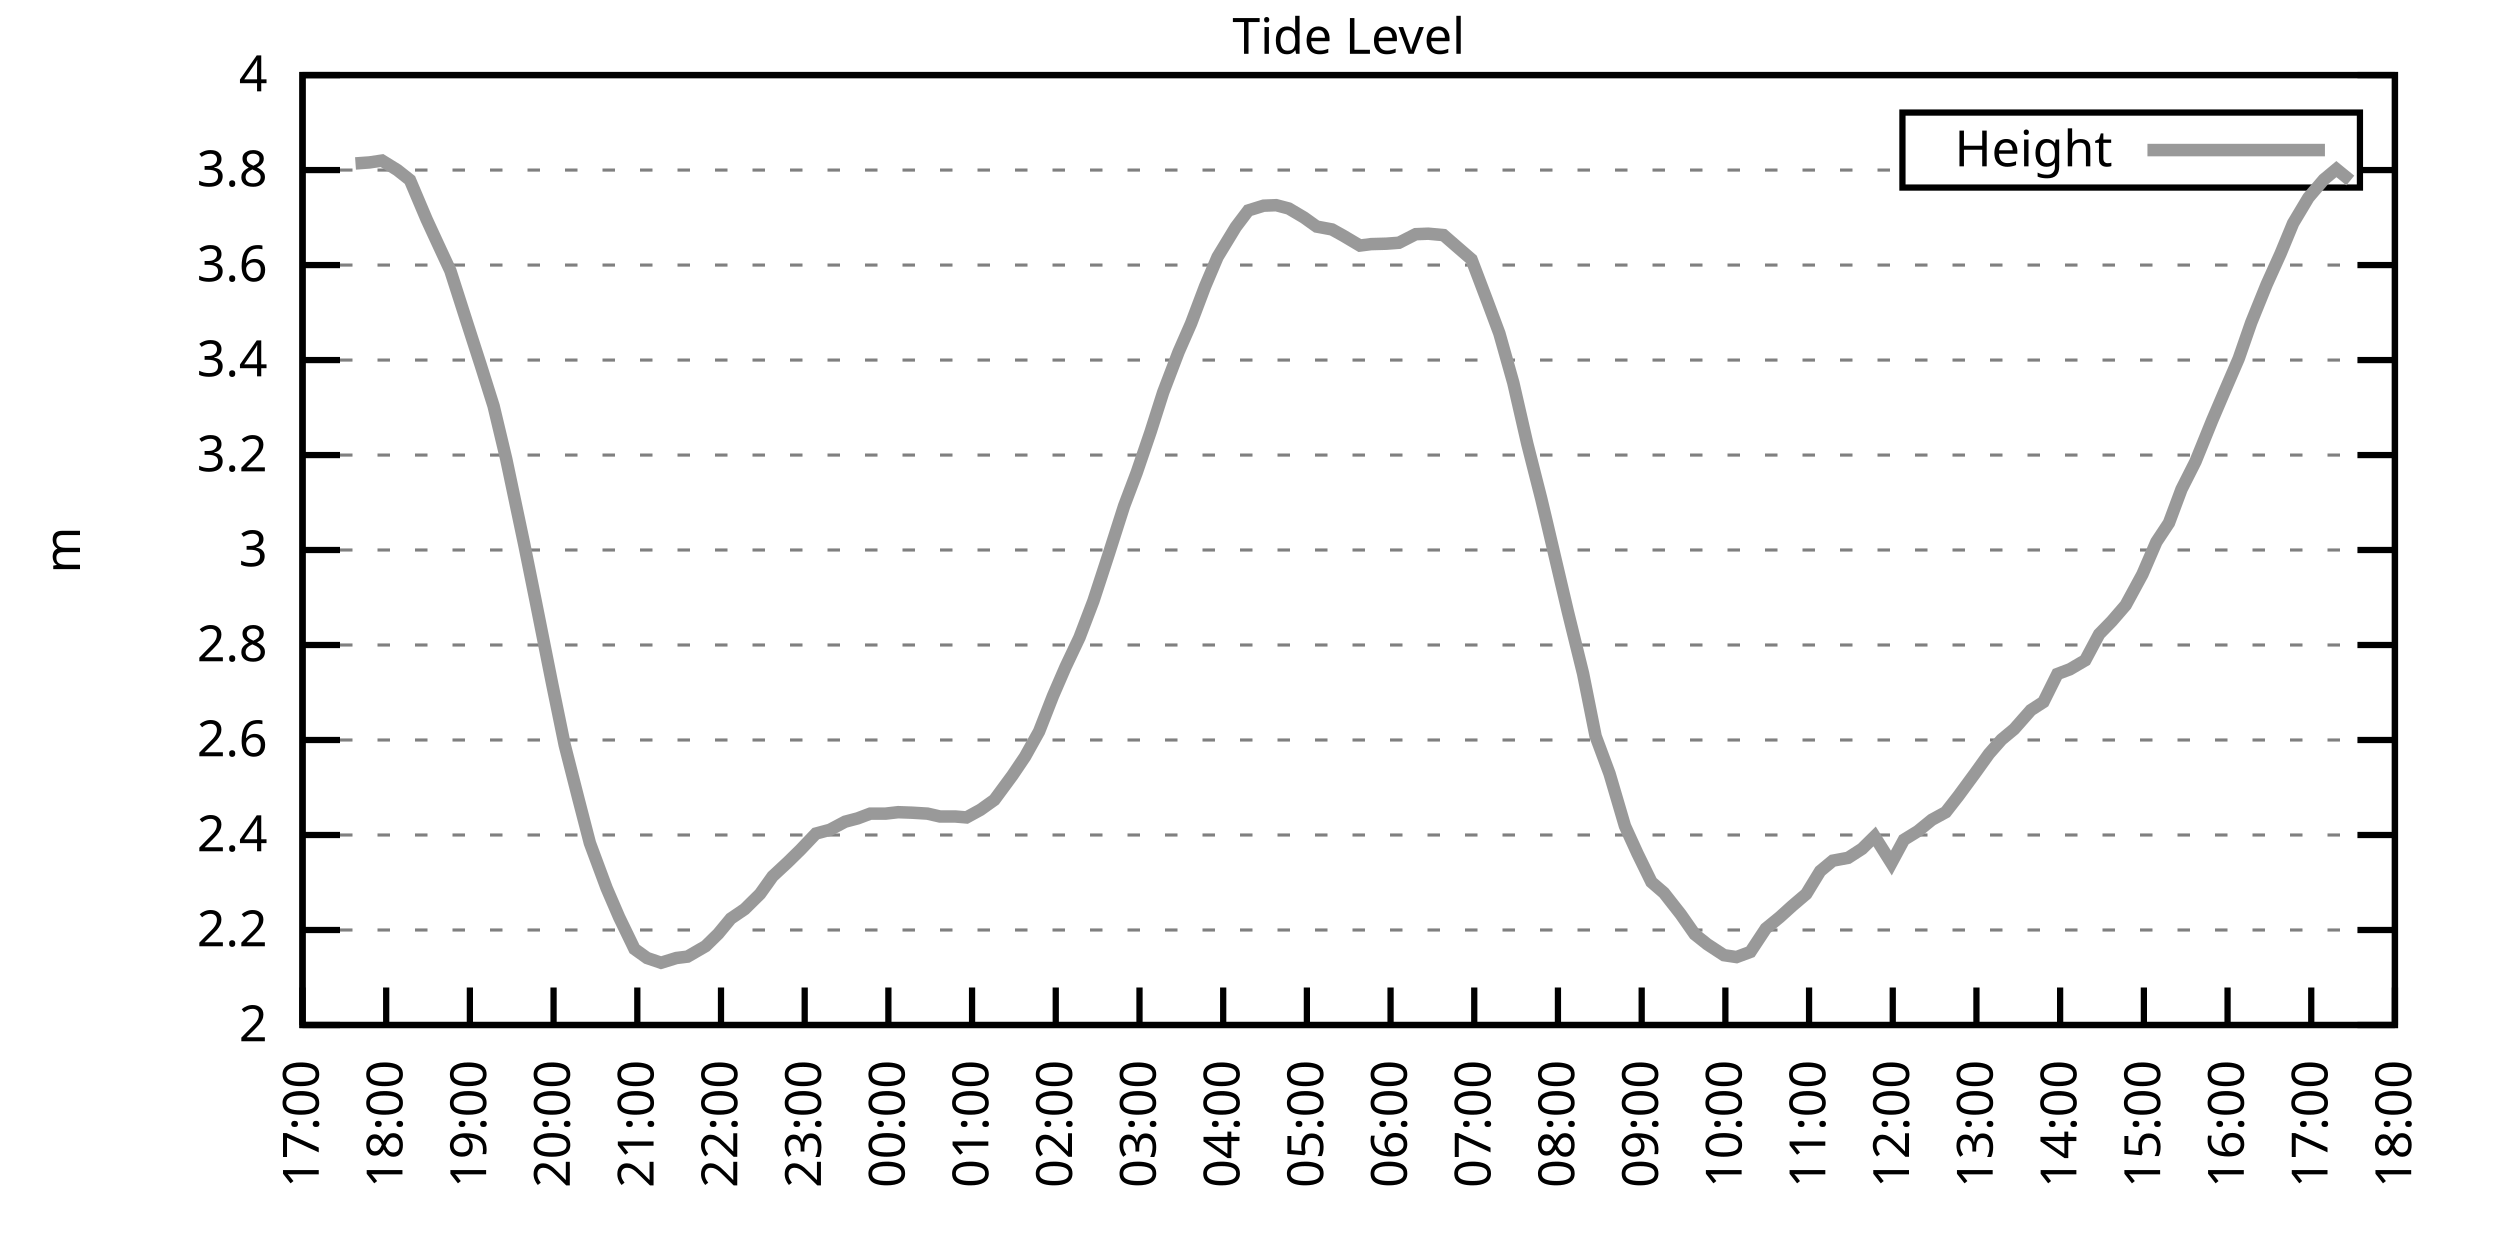
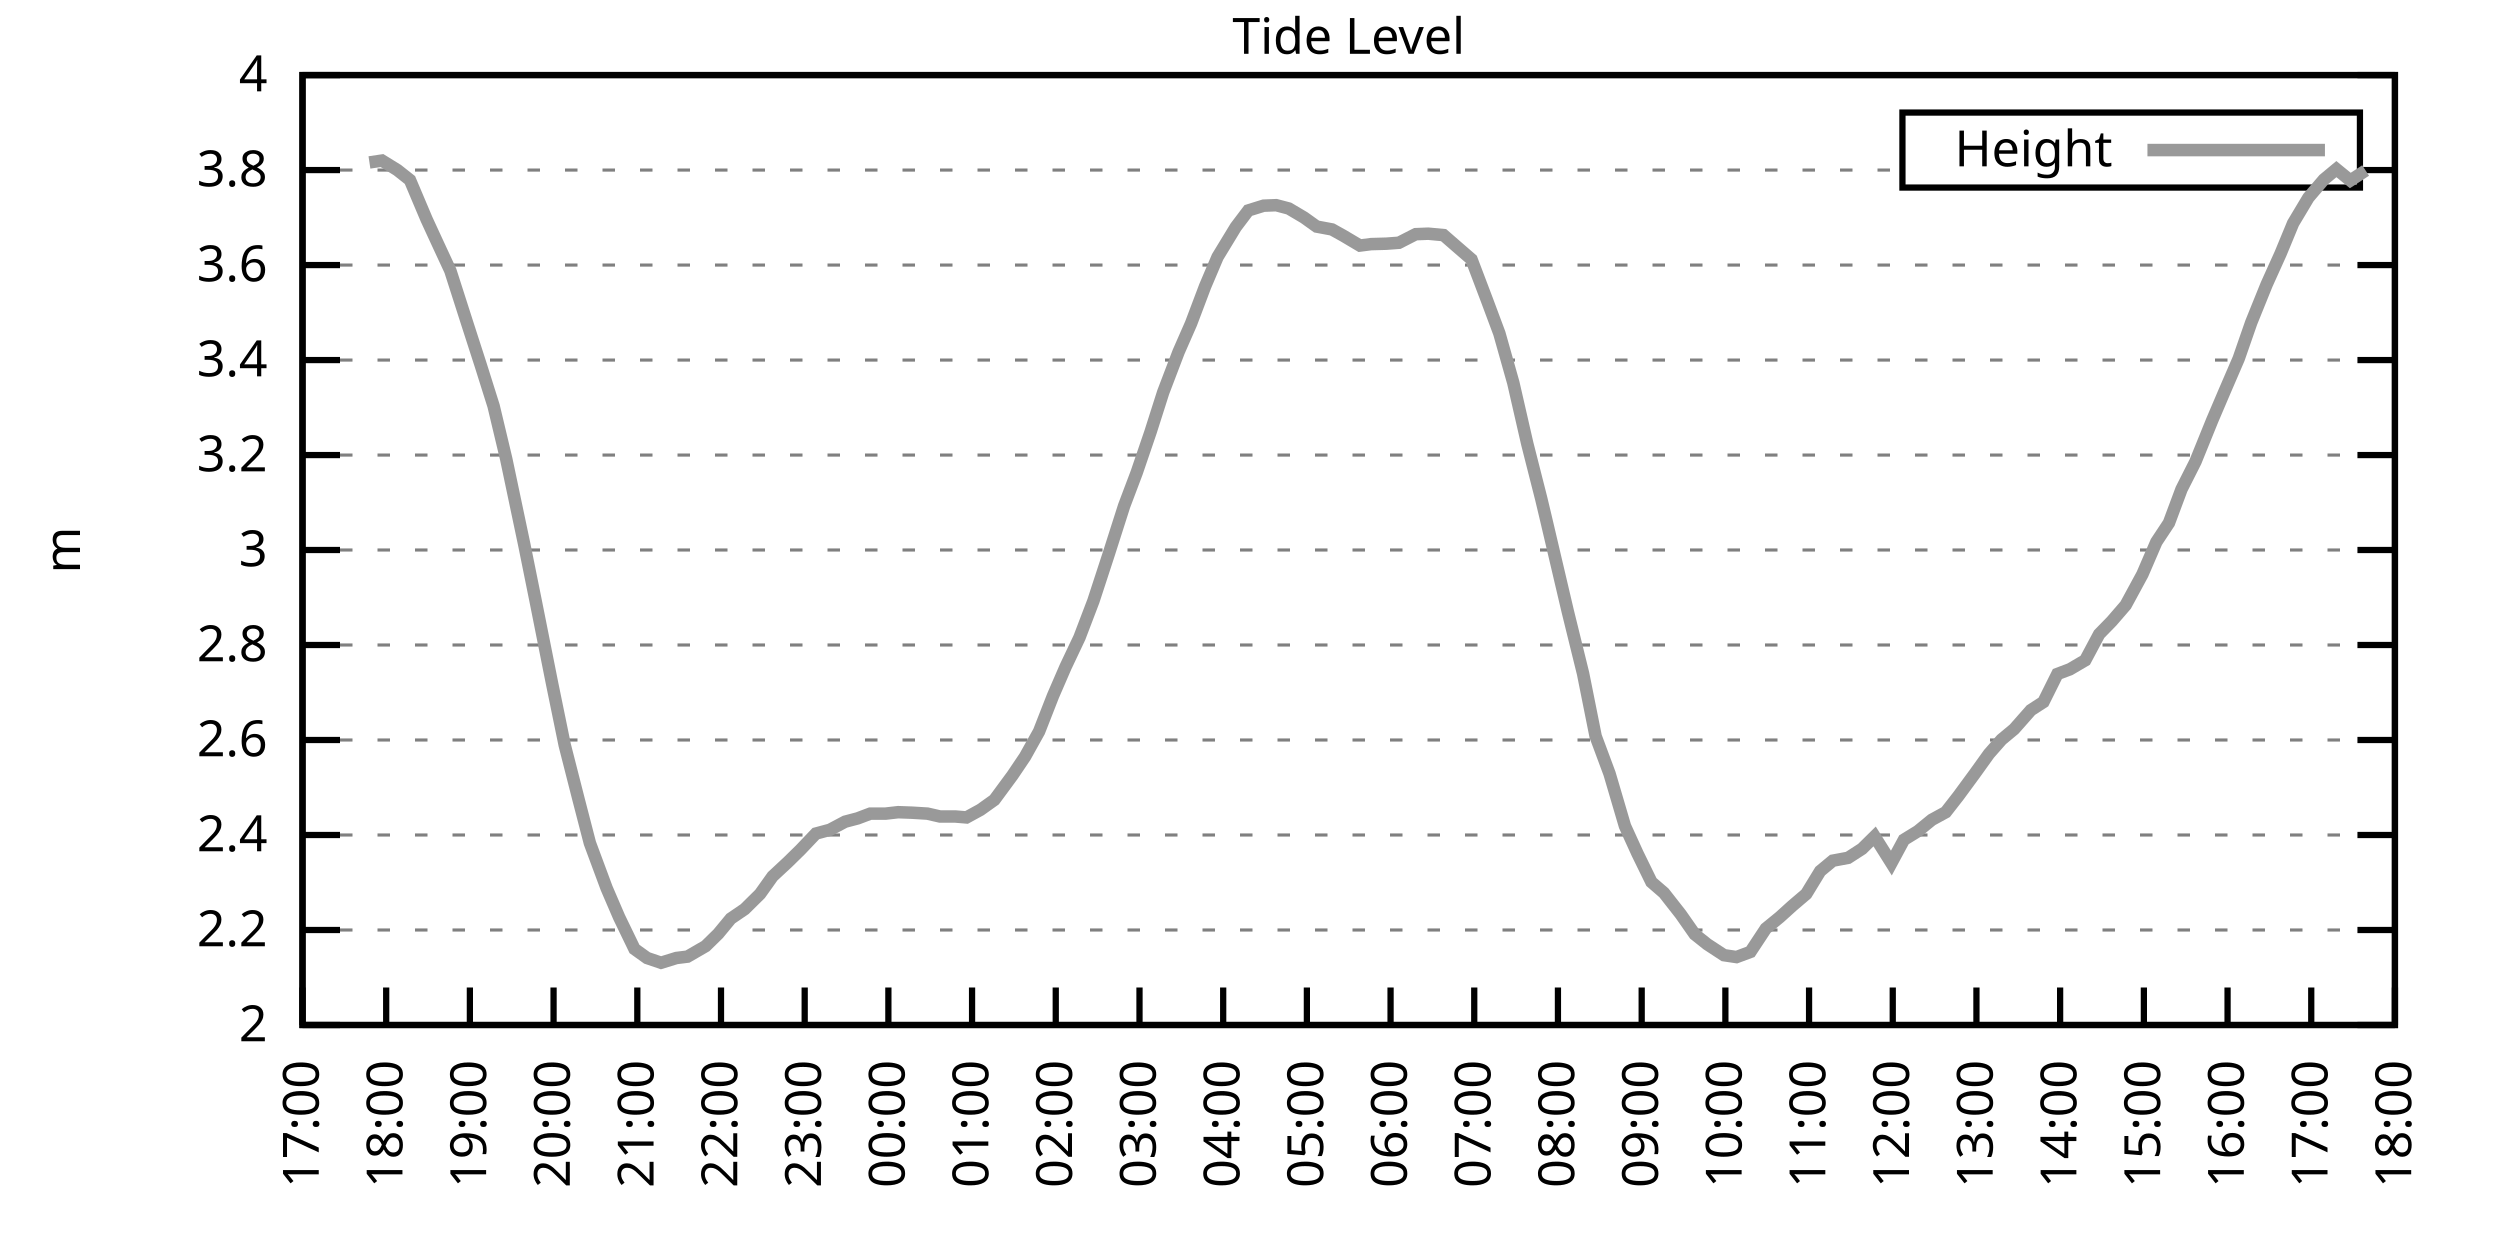
<svg xmlns="http://www.w3.org/2000/svg" xmlns:xlink="http://www.w3.org/1999/xlink" width="400" height="200" viewBox="0 0 400 200">
  <g id="gnuplot_canvas">
    <rect x="0" y="0" width="400" height="200" fill="none" />
    <defs>
      <circle id="gpDot" r="0.5" stroke-width="0.5" stroke="currentColor" />
      <path id="gpPt0" stroke-width="0.333" stroke="currentColor" d="M-1,0 h2 M0,-1 v2" />
      <path id="gpPt1" stroke-width="0.333" stroke="currentColor" d="M-1,-1 L1,1 M1,-1 L-1,1" />
      <path id="gpPt2" stroke-width="0.333" stroke="currentColor" d="M-1,0 L1,0 M0,-1 L0,1 M-1,-1 L1,1 M-1,1 L1,-1" />
      <rect id="gpPt3" stroke-width="0.333" stroke="currentColor" x="-1" y="-1" width="2" height="2" />
      <rect id="gpPt4" stroke-width="0.333" stroke="currentColor" fill="currentColor" x="-1" y="-1" width="2" height="2" />
      <circle id="gpPt5" stroke-width="0.333" stroke="currentColor" cx="0" cy="0" r="1" />
      <use xlink:href="#gpPt5" id="gpPt6" fill="currentColor" stroke="none" />
      <path id="gpPt7" stroke-width="0.333" stroke="currentColor" d="M0,-1.33 L-1.33,0.67 L1.33,0.67 z" />
      <use xlink:href="#gpPt7" id="gpPt8" fill="currentColor" stroke="none" />
      <use xlink:href="#gpPt7" id="gpPt9" stroke="currentColor" transform="rotate(180)" />
      <use xlink:href="#gpPt9" id="gpPt10" fill="currentColor" stroke="none" />
      <use xlink:href="#gpPt3" id="gpPt11" stroke="currentColor" transform="rotate(45)" />
      <use xlink:href="#gpPt11" id="gpPt12" fill="currentColor" stroke="none" />
      <path id="gpPt13" stroke-width="0.333" stroke="currentColor" d="M0,1.330 L1.265,0.411 L0.782,-1.067 L-0.782,-1.076 L-1.265,0.411 z" />
      <use xlink:href="#gpPt13" id="gpPt14" fill="currentColor" stroke="none" />
      <filter id="textbox" filterUnits="objectBoundingBox" x="0" y="0" height="1" width="1">
        <feFlood flood-color="white" flood-opacity="1" result="bgnd" />
        <feComposite in="SourceGraphic" in2="bgnd" operator="atop" />
      </filter>
      <filter id="greybox" filterUnits="objectBoundingBox" x="0" y="0" height="1" width="1">
        <feFlood flood-color="lightgrey" flood-opacity="1" result="grey" />
        <feComposite in="SourceGraphic" in2="grey" operator="atop" />
      </filter>
    </defs>
    <g fill="none" color="white" stroke="currentColor" stroke-width="1.00" stroke-linecap="butt" stroke-linejoin="miter">
</g>
    <g fill="none" color="black" stroke="currentColor" stroke-width="1.00" stroke-linecap="butt" stroke-linejoin="miter">
      <g stroke="none" shape-rendering="crispEdges">
        <polygon fill="rgb(255, 255, 255)" points="48.40,164.00 383.18,164.00 383.18,12.02 48.40,12.02 " />
      </g>
    </g>
    <g fill="none" color="black" stroke="currentColor" stroke-width="1.00" stroke-linecap="butt" stroke-linejoin="miter">
</g>
    <g fill="none" color="black" stroke="black" stroke-width="0.50" stroke-linecap="butt" stroke-linejoin="miter">
</g>
    <g fill="none" color="gray" stroke="currentColor" stroke-width="0.50" stroke-linecap="butt" stroke-linejoin="miter">
      <path stroke="gray" stroke-dasharray="2,4" class="gridline" d="M48.40,164.00 L383.19,164.00  " />
    </g>
    <g fill="none" color="gray" stroke="gray" stroke-width="1.00" stroke-linecap="butt" stroke-linejoin="miter">
</g>
    <g fill="none" color="black" stroke="currentColor" stroke-width="1.00" stroke-linecap="butt" stroke-linejoin="miter">
      <path stroke="black" d="M48.40,164.00 L54.40,164.00 M383.19,164.00 L377.19,164.00  " />
      <g transform="translate(42.80,166.60)" stroke="none" fill="black" font-family="Sans" font-size="8.00" text-anchor="end">
        <text>
          <tspan font-family="Sans"> 2</tspan>
        </text>
      </g>
    </g>
    <g fill="none" color="black" stroke="currentColor" stroke-width="1.00" stroke-linecap="butt" stroke-linejoin="miter">
</g>
    <g fill="none" color="black" stroke="black" stroke-width="0.50" stroke-linecap="butt" stroke-linejoin="miter">
</g>
    <g fill="none" color="gray" stroke="currentColor" stroke-width="0.50" stroke-linecap="butt" stroke-linejoin="miter">
      <path stroke="gray" stroke-dasharray="2,4" class="gridline" d="M48.40,148.80 L383.19,148.80  " />
    </g>
    <g fill="none" color="gray" stroke="gray" stroke-width="1.00" stroke-linecap="butt" stroke-linejoin="miter">
</g>
    <g fill="none" color="black" stroke="currentColor" stroke-width="1.00" stroke-linecap="butt" stroke-linejoin="miter">
      <path stroke="black" d="M48.40,148.80 L54.40,148.80 M383.19,148.80 L377.19,148.80  " />
      <g transform="translate(42.80,151.40)" stroke="none" fill="black" font-family="Sans" font-size="8.00" text-anchor="end">
        <text>
          <tspan font-family="Sans"> 2.2</tspan>
        </text>
      </g>
    </g>
    <g fill="none" color="black" stroke="currentColor" stroke-width="1.00" stroke-linecap="butt" stroke-linejoin="miter">
</g>
    <g fill="none" color="black" stroke="black" stroke-width="0.50" stroke-linecap="butt" stroke-linejoin="miter">
</g>
    <g fill="none" color="gray" stroke="currentColor" stroke-width="0.50" stroke-linecap="butt" stroke-linejoin="miter">
      <path stroke="gray" stroke-dasharray="2,4" class="gridline" d="M48.40,133.60 L383.19,133.60  " />
    </g>
    <g fill="none" color="gray" stroke="gray" stroke-width="1.00" stroke-linecap="butt" stroke-linejoin="miter">
</g>
    <g fill="none" color="black" stroke="currentColor" stroke-width="1.00" stroke-linecap="butt" stroke-linejoin="miter">
      <path stroke="black" d="M48.40,133.60 L54.40,133.60 M383.19,133.60 L377.19,133.60  " />
      <g transform="translate(42.80,136.20)" stroke="none" fill="black" font-family="Sans" font-size="8.00" text-anchor="end">
        <text>
          <tspan font-family="Sans"> 2.4</tspan>
        </text>
      </g>
    </g>
    <g fill="none" color="black" stroke="currentColor" stroke-width="1.00" stroke-linecap="butt" stroke-linejoin="miter">
</g>
    <g fill="none" color="black" stroke="black" stroke-width="0.50" stroke-linecap="butt" stroke-linejoin="miter">
</g>
    <g fill="none" color="gray" stroke="currentColor" stroke-width="0.50" stroke-linecap="butt" stroke-linejoin="miter">
      <path stroke="gray" stroke-dasharray="2,4" class="gridline" d="M48.40,118.40 L383.19,118.40  " />
    </g>
    <g fill="none" color="gray" stroke="gray" stroke-width="1.00" stroke-linecap="butt" stroke-linejoin="miter">
</g>
    <g fill="none" color="black" stroke="currentColor" stroke-width="1.00" stroke-linecap="butt" stroke-linejoin="miter">
      <path stroke="black" d="M48.40,118.40 L54.40,118.40 M383.19,118.40 L377.19,118.40  " />
      <g transform="translate(42.80,121.00)" stroke="none" fill="black" font-family="Sans" font-size="8.00" text-anchor="end">
        <text>
          <tspan font-family="Sans"> 2.6</tspan>
        </text>
      </g>
    </g>
    <g fill="none" color="black" stroke="currentColor" stroke-width="1.00" stroke-linecap="butt" stroke-linejoin="miter">
</g>
    <g fill="none" color="black" stroke="black" stroke-width="0.50" stroke-linecap="butt" stroke-linejoin="miter">
</g>
    <g fill="none" color="gray" stroke="currentColor" stroke-width="0.50" stroke-linecap="butt" stroke-linejoin="miter">
      <path stroke="gray" stroke-dasharray="2,4" class="gridline" d="M48.40,103.20 L383.19,103.20  " />
    </g>
    <g fill="none" color="gray" stroke="gray" stroke-width="1.00" stroke-linecap="butt" stroke-linejoin="miter">
</g>
    <g fill="none" color="black" stroke="currentColor" stroke-width="1.00" stroke-linecap="butt" stroke-linejoin="miter">
      <path stroke="black" d="M48.40,103.20 L54.40,103.20 M383.19,103.20 L377.19,103.20  " />
      <g transform="translate(42.80,105.80)" stroke="none" fill="black" font-family="Sans" font-size="8.00" text-anchor="end">
        <text>
          <tspan font-family="Sans"> 2.8</tspan>
        </text>
      </g>
    </g>
    <g fill="none" color="black" stroke="currentColor" stroke-width="1.00" stroke-linecap="butt" stroke-linejoin="miter">
</g>
    <g fill="none" color="black" stroke="black" stroke-width="0.50" stroke-linecap="butt" stroke-linejoin="miter">
</g>
    <g fill="none" color="gray" stroke="currentColor" stroke-width="0.50" stroke-linecap="butt" stroke-linejoin="miter">
      <path stroke="gray" stroke-dasharray="2,4" class="gridline" d="M48.40,88.00 L383.19,88.00  " />
    </g>
    <g fill="none" color="gray" stroke="gray" stroke-width="1.00" stroke-linecap="butt" stroke-linejoin="miter">
</g>
    <g fill="none" color="black" stroke="currentColor" stroke-width="1.00" stroke-linecap="butt" stroke-linejoin="miter">
      <path stroke="black" d="M48.40,88.00 L54.40,88.00 M383.19,88.00 L377.19,88.00  " />
      <g transform="translate(42.80,90.60)" stroke="none" fill="black" font-family="Sans" font-size="8.00" text-anchor="end">
        <text>
          <tspan font-family="Sans"> 3</tspan>
        </text>
      </g>
    </g>
    <g fill="none" color="black" stroke="currentColor" stroke-width="1.00" stroke-linecap="butt" stroke-linejoin="miter">
</g>
    <g fill="none" color="black" stroke="black" stroke-width="0.50" stroke-linecap="butt" stroke-linejoin="miter">
</g>
    <g fill="none" color="gray" stroke="currentColor" stroke-width="0.50" stroke-linecap="butt" stroke-linejoin="miter">
      <path stroke="gray" stroke-dasharray="2,4" class="gridline" d="M48.40,72.81 L383.19,72.81  " />
    </g>
    <g fill="none" color="gray" stroke="gray" stroke-width="1.00" stroke-linecap="butt" stroke-linejoin="miter">
</g>
    <g fill="none" color="black" stroke="currentColor" stroke-width="1.00" stroke-linecap="butt" stroke-linejoin="miter">
      <path stroke="black" d="M48.40,72.81 L54.40,72.81 M383.19,72.81 L377.19,72.81  " />
      <g transform="translate(42.80,75.41)" stroke="none" fill="black" font-family="Sans" font-size="8.00" text-anchor="end">
        <text>
          <tspan font-family="Sans"> 3.2</tspan>
        </text>
      </g>
    </g>
    <g fill="none" color="black" stroke="currentColor" stroke-width="1.00" stroke-linecap="butt" stroke-linejoin="miter">
</g>
    <g fill="none" color="black" stroke="black" stroke-width="0.50" stroke-linecap="butt" stroke-linejoin="miter">
</g>
    <g fill="none" color="gray" stroke="currentColor" stroke-width="0.50" stroke-linecap="butt" stroke-linejoin="miter">
      <path stroke="gray" stroke-dasharray="2,4" class="gridline" d="M48.40,57.61 L383.19,57.61  " />
    </g>
    <g fill="none" color="gray" stroke="gray" stroke-width="1.00" stroke-linecap="butt" stroke-linejoin="miter">
</g>
    <g fill="none" color="black" stroke="currentColor" stroke-width="1.00" stroke-linecap="butt" stroke-linejoin="miter">
      <path stroke="black" d="M48.40,57.61 L54.40,57.61 M383.19,57.61 L377.19,57.61  " />
      <g transform="translate(42.80,60.21)" stroke="none" fill="black" font-family="Sans" font-size="8.00" text-anchor="end">
        <text>
          <tspan font-family="Sans"> 3.4</tspan>
        </text>
      </g>
    </g>
    <g fill="none" color="black" stroke="currentColor" stroke-width="1.00" stroke-linecap="butt" stroke-linejoin="miter">
</g>
    <g fill="none" color="black" stroke="black" stroke-width="0.50" stroke-linecap="butt" stroke-linejoin="miter">
</g>
    <g fill="none" color="gray" stroke="currentColor" stroke-width="0.50" stroke-linecap="butt" stroke-linejoin="miter">
      <path stroke="gray" stroke-dasharray="2,4" class="gridline" d="M48.40,42.41 L383.19,42.41  " />
    </g>
    <g fill="none" color="gray" stroke="gray" stroke-width="1.00" stroke-linecap="butt" stroke-linejoin="miter">
</g>
    <g fill="none" color="black" stroke="currentColor" stroke-width="1.00" stroke-linecap="butt" stroke-linejoin="miter">
      <path stroke="black" d="M48.40,42.41 L54.40,42.41 M383.19,42.41 L377.19,42.41  " />
      <g transform="translate(42.80,45.01)" stroke="none" fill="black" font-family="Sans" font-size="8.00" text-anchor="end">
        <text>
          <tspan font-family="Sans"> 3.6</tspan>
        </text>
      </g>
    </g>
    <g fill="none" color="black" stroke="currentColor" stroke-width="1.00" stroke-linecap="butt" stroke-linejoin="miter">
</g>
    <g fill="none" color="black" stroke="black" stroke-width="0.50" stroke-linecap="butt" stroke-linejoin="miter">
</g>
    <g fill="none" color="gray" stroke="currentColor" stroke-width="0.50" stroke-linecap="butt" stroke-linejoin="miter">
      <path stroke="gray" stroke-dasharray="2,4" class="gridline" d="M48.40,27.21 L304.39,27.21 M377.59,27.21 L383.19,27.21  " />
    </g>
    <g fill="none" color="gray" stroke="gray" stroke-width="1.00" stroke-linecap="butt" stroke-linejoin="miter">
</g>
    <g fill="none" color="black" stroke="currentColor" stroke-width="1.00" stroke-linecap="butt" stroke-linejoin="miter">
      <path stroke="black" d="M48.40,27.21 L54.40,27.21 M383.19,27.21 L377.19,27.21  " />
      <g transform="translate(42.80,29.81)" stroke="none" fill="black" font-family="Sans" font-size="8.00" text-anchor="end">
        <text>
          <tspan font-family="Sans"> 3.8</tspan>
        </text>
      </g>
    </g>
    <g fill="none" color="black" stroke="currentColor" stroke-width="1.00" stroke-linecap="butt" stroke-linejoin="miter">
</g>
    <g fill="none" color="black" stroke="black" stroke-width="0.50" stroke-linecap="butt" stroke-linejoin="miter">
</g>
    <g fill="none" color="gray" stroke="currentColor" stroke-width="0.50" stroke-linecap="butt" stroke-linejoin="miter">
      <path stroke="gray" stroke-dasharray="2,4" class="gridline" d="M48.40,12.01 L383.19,12.01  " />
    </g>
    <g fill="none" color="gray" stroke="gray" stroke-width="1.00" stroke-linecap="butt" stroke-linejoin="miter">
</g>
    <g fill="none" color="black" stroke="currentColor" stroke-width="1.00" stroke-linecap="butt" stroke-linejoin="miter">
      <path stroke="black" d="M48.40,12.01 L54.40,12.01 M383.19,12.01 L377.19,12.01  " />
      <g transform="translate(42.80,14.61)" stroke="none" fill="black" font-family="Sans" font-size="8.00" text-anchor="end">
        <text>
          <tspan font-family="Sans"> 4</tspan>
        </text>
      </g>
    </g>
    <g fill="none" color="black" stroke="currentColor" stroke-width="1.00" stroke-linecap="butt" stroke-linejoin="miter">
      <path stroke="black" d="M48.40,164.00 L48.40,158.00  " />
      <g transform="translate(51.00,169.60) rotate(270.00)" stroke="none" fill="black" font-family="Sans" font-size="8.00" text-anchor="end">
        <text>
          <tspan font-family="Sans">17:00</tspan>
        </text>
      </g>
    </g>
    <g fill="none" color="black" stroke="currentColor" stroke-width="1.00" stroke-linecap="butt" stroke-linejoin="miter">
      <path stroke="black" d="M61.79,164.00 L61.79,158.00  " />
      <g transform="translate(64.39,169.60) rotate(270.00)" stroke="none" fill="black" font-family="Sans" font-size="8.00" text-anchor="end">
        <text>
          <tspan font-family="Sans">18:00</tspan>
        </text>
      </g>
    </g>
    <g fill="none" color="black" stroke="currentColor" stroke-width="1.00" stroke-linecap="butt" stroke-linejoin="miter">
      <path stroke="black" d="M75.18,164.00 L75.18,158.00  " />
      <g transform="translate(77.78,169.60) rotate(270.00)" stroke="none" fill="black" font-family="Sans" font-size="8.00" text-anchor="end">
        <text>
          <tspan font-family="Sans">19:00</tspan>
        </text>
      </g>
    </g>
    <g fill="none" color="black" stroke="currentColor" stroke-width="1.00" stroke-linecap="butt" stroke-linejoin="miter">
      <path stroke="black" d="M88.57,164.00 L88.57,158.00  " />
      <g transform="translate(91.17,169.60) rotate(270.00)" stroke="none" fill="black" font-family="Sans" font-size="8.00" text-anchor="end">
        <text>
          <tspan font-family="Sans">20:00</tspan>
        </text>
      </g>
    </g>
    <g fill="none" color="black" stroke="currentColor" stroke-width="1.00" stroke-linecap="butt" stroke-linejoin="miter">
      <path stroke="black" d="M101.97,164.00 L101.97,158.00  " />
      <g transform="translate(104.57,169.60) rotate(270.00)" stroke="none" fill="black" font-family="Sans" font-size="8.00" text-anchor="end">
        <text>
          <tspan font-family="Sans">21:00</tspan>
        </text>
      </g>
    </g>
    <g fill="none" color="black" stroke="currentColor" stroke-width="1.00" stroke-linecap="butt" stroke-linejoin="miter">
      <path stroke="black" d="M115.36,164.00 L115.36,158.00  " />
      <g transform="translate(117.96,169.60) rotate(270.00)" stroke="none" fill="black" font-family="Sans" font-size="8.00" text-anchor="end">
        <text>
          <tspan font-family="Sans">22:00</tspan>
        </text>
      </g>
    </g>
    <g fill="none" color="black" stroke="currentColor" stroke-width="1.00" stroke-linecap="butt" stroke-linejoin="miter">
      <path stroke="black" d="M128.75,164.00 L128.75,158.00  " />
      <g transform="translate(131.35,169.60) rotate(270.00)" stroke="none" fill="black" font-family="Sans" font-size="8.00" text-anchor="end">
        <text>
          <tspan font-family="Sans">23:00</tspan>
        </text>
      </g>
    </g>
    <g fill="none" color="black" stroke="currentColor" stroke-width="1.00" stroke-linecap="butt" stroke-linejoin="miter">
      <path stroke="black" d="M142.14,164.00 L142.14,158.00  " />
      <g transform="translate(144.74,169.60) rotate(270.00)" stroke="none" fill="black" font-family="Sans" font-size="8.00" text-anchor="end">
        <text>
          <tspan font-family="Sans">00:00</tspan>
        </text>
      </g>
    </g>
    <g fill="none" color="black" stroke="currentColor" stroke-width="1.00" stroke-linecap="butt" stroke-linejoin="miter">
      <path stroke="black" d="M155.53,164.00 L155.53,158.00  " />
      <g transform="translate(158.13,169.60) rotate(270.00)" stroke="none" fill="black" font-family="Sans" font-size="8.00" text-anchor="end">
        <text>
          <tspan font-family="Sans">01:00</tspan>
        </text>
      </g>
    </g>
    <g fill="none" color="black" stroke="currentColor" stroke-width="1.00" stroke-linecap="butt" stroke-linejoin="miter">
      <path stroke="black" d="M168.92,164.00 L168.92,158.00  " />
      <g transform="translate(171.52,169.60) rotate(270.00)" stroke="none" fill="black" font-family="Sans" font-size="8.00" text-anchor="end">
        <text>
          <tspan font-family="Sans">02:00</tspan>
        </text>
      </g>
    </g>
    <g fill="none" color="black" stroke="currentColor" stroke-width="1.00" stroke-linecap="butt" stroke-linejoin="miter">
      <path stroke="black" d="M182.32,164.00 L182.32,158.00  " />
      <g transform="translate(184.92,169.60) rotate(270.00)" stroke="none" fill="black" font-family="Sans" font-size="8.00" text-anchor="end">
        <text>
          <tspan font-family="Sans">03:00</tspan>
        </text>
      </g>
    </g>
    <g fill="none" color="black" stroke="currentColor" stroke-width="1.00" stroke-linecap="butt" stroke-linejoin="miter">
      <path stroke="black" d="M195.71,164.00 L195.71,158.00  " />
      <g transform="translate(198.31,169.60) rotate(270.00)" stroke="none" fill="black" font-family="Sans" font-size="8.00" text-anchor="end">
        <text>
          <tspan font-family="Sans">04:00</tspan>
        </text>
      </g>
    </g>
    <g fill="none" color="black" stroke="currentColor" stroke-width="1.00" stroke-linecap="butt" stroke-linejoin="miter">
      <path stroke="black" d="M209.10,164.00 L209.10,158.00  " />
      <g transform="translate(211.70,169.60) rotate(270.00)" stroke="none" fill="black" font-family="Sans" font-size="8.00" text-anchor="end">
        <text>
          <tspan font-family="Sans">05:00</tspan>
        </text>
      </g>
    </g>
    <g fill="none" color="black" stroke="currentColor" stroke-width="1.00" stroke-linecap="butt" stroke-linejoin="miter">
      <path stroke="black" d="M222.49,164.00 L222.49,158.00  " />
      <g transform="translate(225.09,169.60) rotate(270.00)" stroke="none" fill="black" font-family="Sans" font-size="8.00" text-anchor="end">
        <text>
          <tspan font-family="Sans">06:00</tspan>
        </text>
      </g>
    </g>
    <g fill="none" color="black" stroke="currentColor" stroke-width="1.00" stroke-linecap="butt" stroke-linejoin="miter">
      <path stroke="black" d="M235.88,164.00 L235.88,158.00  " />
      <g transform="translate(238.48,169.60) rotate(270.00)" stroke="none" fill="black" font-family="Sans" font-size="8.00" text-anchor="end">
        <text>
          <tspan font-family="Sans">07:00</tspan>
        </text>
      </g>
    </g>
    <g fill="none" color="black" stroke="currentColor" stroke-width="1.00" stroke-linecap="butt" stroke-linejoin="miter">
      <path stroke="black" d="M249.27,164.00 L249.27,158.00  " />
      <g transform="translate(251.87,169.60) rotate(270.00)" stroke="none" fill="black" font-family="Sans" font-size="8.00" text-anchor="end">
        <text>
          <tspan font-family="Sans">08:00</tspan>
        </text>
      </g>
    </g>
    <g fill="none" color="black" stroke="currentColor" stroke-width="1.00" stroke-linecap="butt" stroke-linejoin="miter">
      <path stroke="black" d="M262.67,164.00 L262.67,158.00  " />
      <g transform="translate(265.27,169.60) rotate(270.00)" stroke="none" fill="black" font-family="Sans" font-size="8.00" text-anchor="end">
        <text>
          <tspan font-family="Sans">09:00</tspan>
        </text>
      </g>
    </g>
    <g fill="none" color="black" stroke="currentColor" stroke-width="1.00" stroke-linecap="butt" stroke-linejoin="miter">
      <path stroke="black" d="M276.06,164.00 L276.06,158.00  " />
      <g transform="translate(278.66,169.60) rotate(270.00)" stroke="none" fill="black" font-family="Sans" font-size="8.00" text-anchor="end">
        <text>
          <tspan font-family="Sans">10:00</tspan>
        </text>
      </g>
    </g>
    <g fill="none" color="black" stroke="currentColor" stroke-width="1.00" stroke-linecap="butt" stroke-linejoin="miter">
      <path stroke="black" d="M289.45,164.00 L289.45,158.00  " />
      <g transform="translate(292.05,169.60) rotate(270.00)" stroke="none" fill="black" font-family="Sans" font-size="8.00" text-anchor="end">
        <text>
          <tspan font-family="Sans">11:00</tspan>
        </text>
      </g>
    </g>
    <g fill="none" color="black" stroke="currentColor" stroke-width="1.00" stroke-linecap="butt" stroke-linejoin="miter">
      <path stroke="black" d="M302.84,164.00 L302.84,158.00  " />
      <g transform="translate(305.44,169.60) rotate(270.00)" stroke="none" fill="black" font-family="Sans" font-size="8.00" text-anchor="end">
        <text>
          <tspan font-family="Sans">12:00</tspan>
        </text>
      </g>
    </g>
    <g fill="none" color="black" stroke="currentColor" stroke-width="1.00" stroke-linecap="butt" stroke-linejoin="miter">
      <path stroke="black" d="M316.23,164.00 L316.23,158.00  " />
      <g transform="translate(318.83,169.60) rotate(270.00)" stroke="none" fill="black" font-family="Sans" font-size="8.00" text-anchor="end">
        <text>
          <tspan font-family="Sans">13:00</tspan>
        </text>
      </g>
    </g>
    <g fill="none" color="black" stroke="currentColor" stroke-width="1.00" stroke-linecap="butt" stroke-linejoin="miter">
      <path stroke="black" d="M329.62,164.00 L329.62,158.00  " />
      <g transform="translate(332.22,169.60) rotate(270.00)" stroke="none" fill="black" font-family="Sans" font-size="8.00" text-anchor="end">
        <text>
          <tspan font-family="Sans">14:00</tspan>
        </text>
      </g>
    </g>
    <g fill="none" color="black" stroke="currentColor" stroke-width="1.00" stroke-linecap="butt" stroke-linejoin="miter">
      <path stroke="black" d="M343.02,164.00 L343.02,158.00  " />
      <g transform="translate(345.62,169.60) rotate(270.00)" stroke="none" fill="black" font-family="Sans" font-size="8.00" text-anchor="end">
        <text>
          <tspan font-family="Sans">15:00</tspan>
        </text>
      </g>
    </g>
    <g fill="none" color="black" stroke="currentColor" stroke-width="1.00" stroke-linecap="butt" stroke-linejoin="miter">
      <path stroke="black" d="M356.41,164.00 L356.41,158.00  " />
      <g transform="translate(359.01,169.60) rotate(270.00)" stroke="none" fill="black" font-family="Sans" font-size="8.00" text-anchor="end">
        <text>
          <tspan font-family="Sans">16:00</tspan>
        </text>
      </g>
    </g>
    <g fill="none" color="black" stroke="currentColor" stroke-width="1.00" stroke-linecap="butt" stroke-linejoin="miter">
      <path stroke="black" d="M369.80,164.00 L369.80,158.00  " />
      <g transform="translate(372.40,169.60) rotate(270.00)" stroke="none" fill="black" font-family="Sans" font-size="8.00" text-anchor="end">
        <text>
          <tspan font-family="Sans">17:00</tspan>
        </text>
      </g>
    </g>
    <g fill="none" color="black" stroke="currentColor" stroke-width="1.00" stroke-linecap="butt" stroke-linejoin="miter">
      <path stroke="black" d="M383.19,164.00 L383.19,158.00  " />
      <g transform="translate(385.79,169.60) rotate(270.00)" stroke="none" fill="black" font-family="Sans" font-size="8.00" text-anchor="end">
        <text>
          <tspan font-family="Sans">18:00</tspan>
        </text>
      </g>
    </g>
    <g fill="none" color="black" stroke="currentColor" stroke-width="1.00" stroke-linecap="butt" stroke-linejoin="miter">
</g>
    <g fill="none" color="black" stroke="currentColor" stroke-width="1.00" stroke-linecap="butt" stroke-linejoin="miter">
      <path stroke="black" d="M48.40,12.01 L48.40,164.00 L383.19,164.00 L383.19,12.01 L48.40,12.01 Z  " />
    </g>
    <g fill="none" color="black" stroke="currentColor" stroke-width="1.00" stroke-linecap="butt" stroke-linejoin="miter">
</g>
    <g fill="none" color="black" stroke="currentColor" stroke-width="1.00" stroke-linecap="butt" stroke-linejoin="miter">
      <path stroke="black" d="M304.39,30.01 L304.39,18.01 L377.59,18.01 L377.59,30.01 L304.39,30.01 Z  " />
    </g>
    <g id="Tide_level_plot_1">
      <g fill="none" color="white" stroke="black" stroke-width="2.00" stroke-linecap="butt" stroke-linejoin="miter">
</g>
      <g fill="none" color="black" stroke="currentColor" stroke-width="2.00" stroke-linecap="butt" stroke-linejoin="miter">
        <g transform="translate(337.99,26.61)" stroke="none" fill="black" font-family="Sans" font-size="8.00" text-anchor="end">
          <text>
            <tspan font-family="Sans">Height</tspan>
          </text>
        </g>
      </g>
      <g fill="none" color="black" stroke="currentColor" stroke-width="2.00" stroke-linecap="butt" stroke-linejoin="miter">
-         <path stroke="rgb(153, 153, 153)" d="M343.59,24.01 L371.99,24.01 M56.88,26.15 L59.11,25.99 L61.12,25.69 L63.58,27.21 L65.59,28.80 L68.26,35.11   L70.05,38.99 L72.06,43.32 L74.74,51.68 L76.97,58.59 L78.98,64.98 L80.99,73.41 L83.89,87.17 L85.67,95.98   L88.35,109.44 L90.36,119.24 L92.59,127.98 L94.38,134.89 L97.06,142.11 L99.06,146.75 L101.52,151.84 L103.53,153.28   L105.76,154.04 L108.22,153.28 L110.00,153.06 L112.90,151.38 L114.91,149.41 L116.92,146.98 L119.15,145.46 L121.61,143.03   L123.62,140.21 L126.07,137.93 L128.08,135.96 L130.54,133.37 L132.77,132.77 L135.22,131.47 L137.23,130.94 L139.24,130.18   L141.69,130.18 L143.70,129.95 L145.94,130.03 L148.39,130.18 L150.40,130.64 L152.85,130.64 L154.64,130.79 L156.87,129.57   L159.10,127.98 L162.01,124.03 L164.01,121.06 L166.25,117.04 L168.48,111.34 L170.49,106.70 L172.72,101.99 L174.95,96.14   L177.41,88.61 L179.86,80.94 L181.87,75.62 L184.10,69.08 L186.11,62.77 L188.57,56.32 L190.57,51.76 L192.81,45.83   L194.81,41.12 L197.72,36.33 L199.73,33.67 L202.18,32.91 L204.19,32.83 L206.20,33.36 L208.65,34.81 L210.66,36.25   L213.12,36.71 L214.90,37.70 L217.58,39.29 L219.37,39.06 L221.82,38.99 L223.83,38.84 L226.51,37.47 L228.52,37.39   L230.97,37.62 L232.98,39.37 L235.44,41.50 L237.89,47.96 L239.90,53.35 L242.13,61.25 L244.36,70.98 L246.60,79.80   L247.27,82.61 L250.84,97.81 L253.29,107.76 L255.30,117.80 L257.53,123.80 L259.99,132.16 L262.00,136.57 L264.23,141.13   L266.24,142.87 L268.92,146.29 L271.15,149.48 L273.16,151.08 L275.83,152.83 L277.84,153.13 L280.07,152.30 L282.53,148.57   L284.76,146.75 L286.77,144.93 L289.00,143.03 L291.23,139.38 L293.24,137.71 L295.70,137.25 L297.93,135.81 L299.94,133.83   L302.62,138.09 L304.63,134.36 L306.86,132.99 L309.09,131.17 L311.32,129.95 L313.33,127.37 L316.01,123.72 L318.24,120.61   L320.25,118.33 L322.26,116.66 L324.94,113.62 L326.95,112.32 L329.18,107.84 L331.19,107.08 L333.64,105.64 L335.87,101.46   L337.88,99.40 L340.11,96.82 L342.79,91.88 L345.02,86.71 L347.03,83.67 L349.04,78.28 L351.27,73.87 L353.95,67.26   L355.96,62.55 L358.19,57.38 L360.20,51.60 L362.66,45.52 L364.89,40.58 L366.90,35.72 L369.35,31.62 L371.81,28.73   L373.82,27.06 L376.05,28.88  " />
+         <path stroke="rgb(153, 153, 153)" d="M343.59,24.01 L371.99,24.01 M59.11,25.99 L61.12,25.69 L63.58,27.21 L65.59,28.80 L68.26,35.11 L70.05,38.99   L72.06,43.32 L74.74,51.68 L76.97,58.59 L78.98,64.98 L80.99,73.41 L83.89,87.17 L85.67,95.98 L88.35,109.44   L90.36,119.24 L92.59,127.98 L94.38,134.89 L97.06,142.11 L99.06,146.75 L101.52,151.84 L103.53,153.28 L105.76,154.04   L108.22,153.28 L110.00,153.06 L112.90,151.38 L114.91,149.41 L116.92,146.98 L119.15,145.46 L121.61,143.03 L123.62,140.21   L126.07,137.93 L128.08,135.96 L130.54,133.37 L132.77,132.77 L135.22,131.47 L137.23,130.94 L139.24,130.18 L141.69,130.18   L143.70,129.95 L145.94,130.03 L148.39,130.18 L150.40,130.64 L152.85,130.64 L154.64,130.79 L156.87,129.57 L159.10,127.98   L162.01,124.03 L164.01,121.06 L166.25,117.04 L168.48,111.34 L170.49,106.70 L172.72,101.99 L174.95,96.14 L177.41,88.61   L179.86,80.94 L181.87,75.62 L184.10,69.08 L186.11,62.77 L188.57,56.32 L190.57,51.76 L192.81,45.83 L194.81,41.12   L197.72,36.33 L199.73,33.67 L202.18,32.91 L204.19,32.83 L206.20,33.36 L208.65,34.81 L210.66,36.25 L213.12,36.71   L214.90,37.70 L217.58,39.29 L219.37,39.06 L221.82,38.99 L223.83,38.84 L226.51,37.47 L228.52,37.39 L230.97,37.62   L232.98,39.37 L235.44,41.50 L237.89,47.96 L239.90,53.35 L242.13,61.25 L244.36,70.98 L246.60,79.80 L247.27,82.61   L250.84,97.81 L253.29,107.76 L255.30,117.80 L257.53,123.80 L259.99,132.16 L262.00,136.57 L264.23,141.13 L266.24,142.87   L268.92,146.29 L271.15,149.48 L273.16,151.08 L275.83,152.83 L277.84,153.13 L280.07,152.30 L282.53,148.57 L284.76,146.75   L286.77,144.93 L289.00,143.03 L291.23,139.38 L293.24,137.71 L295.70,137.25 L297.93,135.81 L299.94,133.83 L302.62,138.09   L304.63,134.36 L306.86,132.99 L309.09,131.17 L311.32,129.95 L313.33,127.37 L316.01,123.72 L318.24,120.61 L320.25,118.33   L322.26,116.66 L324.94,113.62 L326.95,112.32 L329.18,107.84 L331.19,107.08 L333.64,105.64 L335.87,101.46 L337.88,99.40   L340.11,96.82 L342.79,91.88 L345.02,86.71 L347.03,83.67 L349.04,78.28 L351.27,73.87 L353.95,67.26 L355.96,62.55   L358.19,57.38 L360.20,51.60 L362.66,45.52 L364.89,40.58 L366.90,35.72 L369.35,31.62 L371.81,28.73 L373.82,27.06   L376.05,28.88 L378.50,27.28  " />
      </g>
    </g>
    <g fill="none" color="black" stroke="currentColor" stroke-width="2.00" stroke-linecap="butt" stroke-linejoin="miter">
</g>
    <g fill="none" color="black" stroke="black" stroke-width="1.00" stroke-linecap="butt" stroke-linejoin="miter">
</g>
    <g fill="none" color="black" stroke="currentColor" stroke-width="1.00" stroke-linecap="butt" stroke-linejoin="miter">
      <path stroke="black" d="M48.40,12.01 L48.40,164.00 L383.19,164.00 L383.19,12.01 L48.40,12.01 Z  " />
      <g transform="translate(12.80,88.01) rotate(270.00)" stroke="none" fill="black" font-family="Sans" font-size="8.00" text-anchor="middle">
        <text>
          <tspan font-family="Sans">m</tspan>
        </text>
      </g>
    </g>
    <g fill="none" color="black" stroke="currentColor" stroke-width="1.00" stroke-linecap="butt" stroke-linejoin="miter">
</g>
    <g fill="none" color="black" stroke="currentColor" stroke-width="1.00" stroke-linecap="butt" stroke-linejoin="miter">
      <g transform="translate(215.79,8.61)" stroke="none" fill="black" font-family="Sans" font-size="8.00" text-anchor="middle">
        <text>
          <tspan font-family="Sans">Tide Level</tspan>
        </text>
      </g>
    </g>
    <g fill="none" color="black" stroke="currentColor" stroke-width="1.00" stroke-linecap="butt" stroke-linejoin="miter">
</g>
  </g>
</svg>
